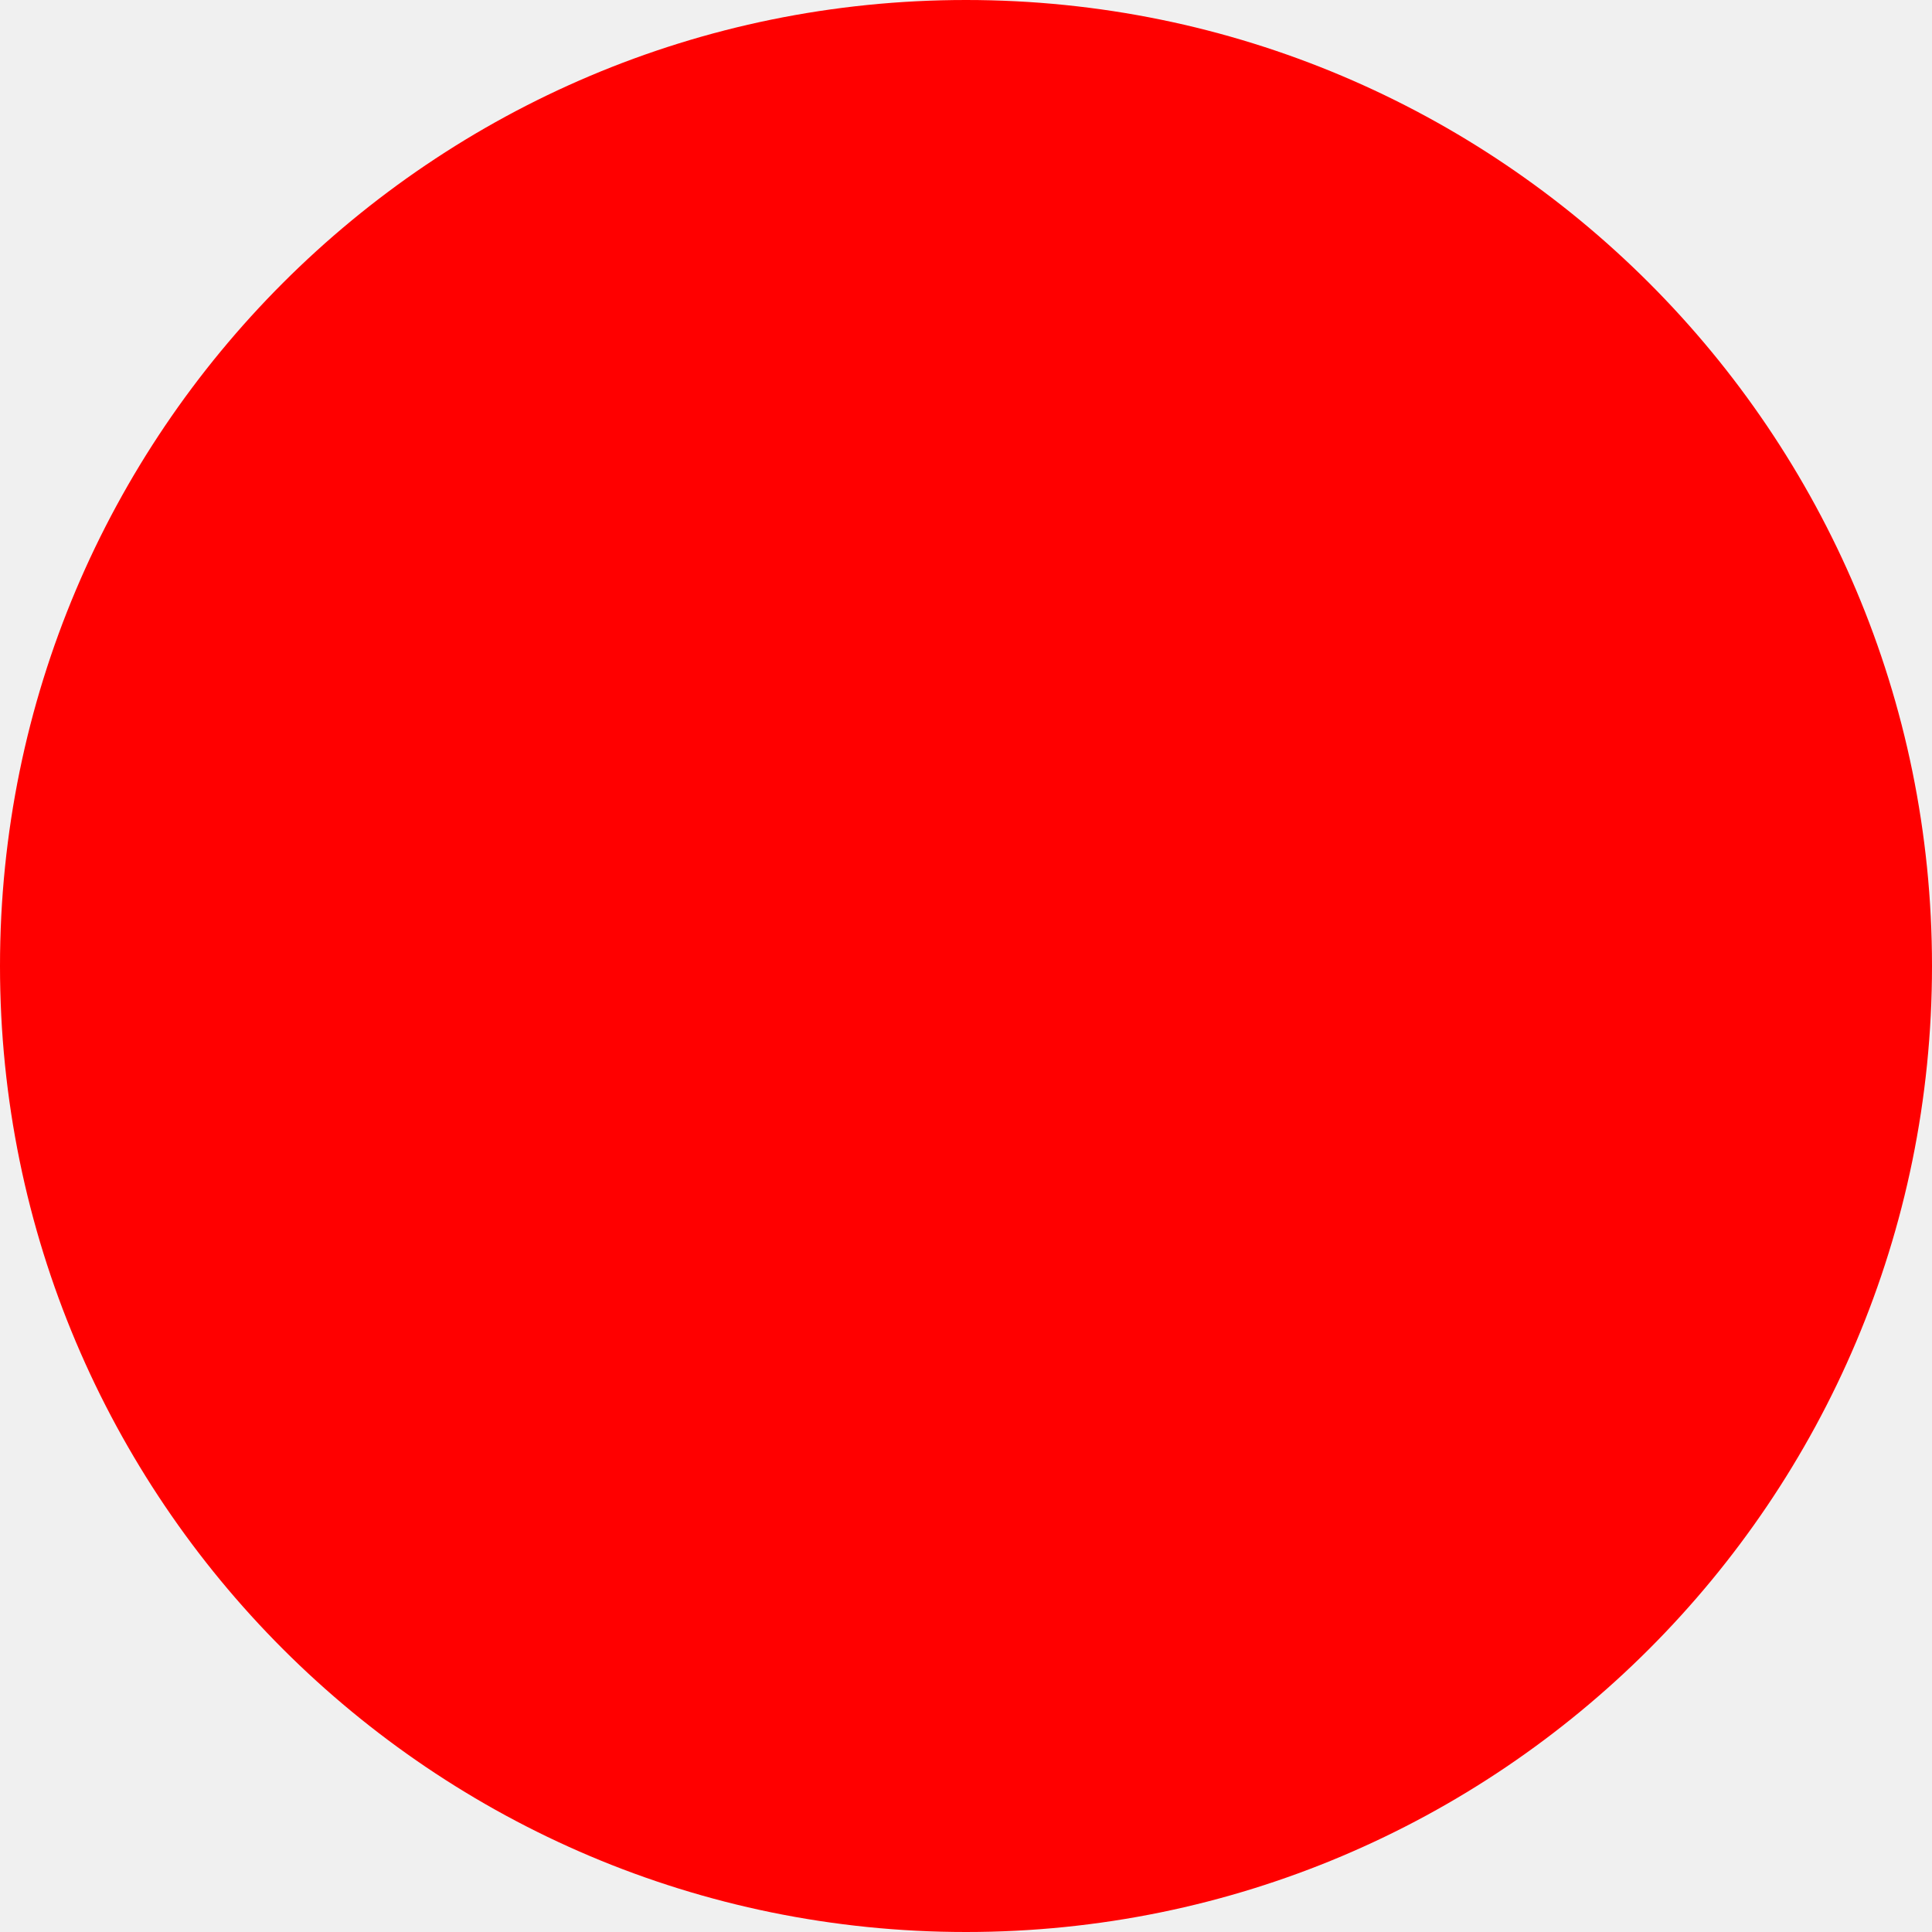
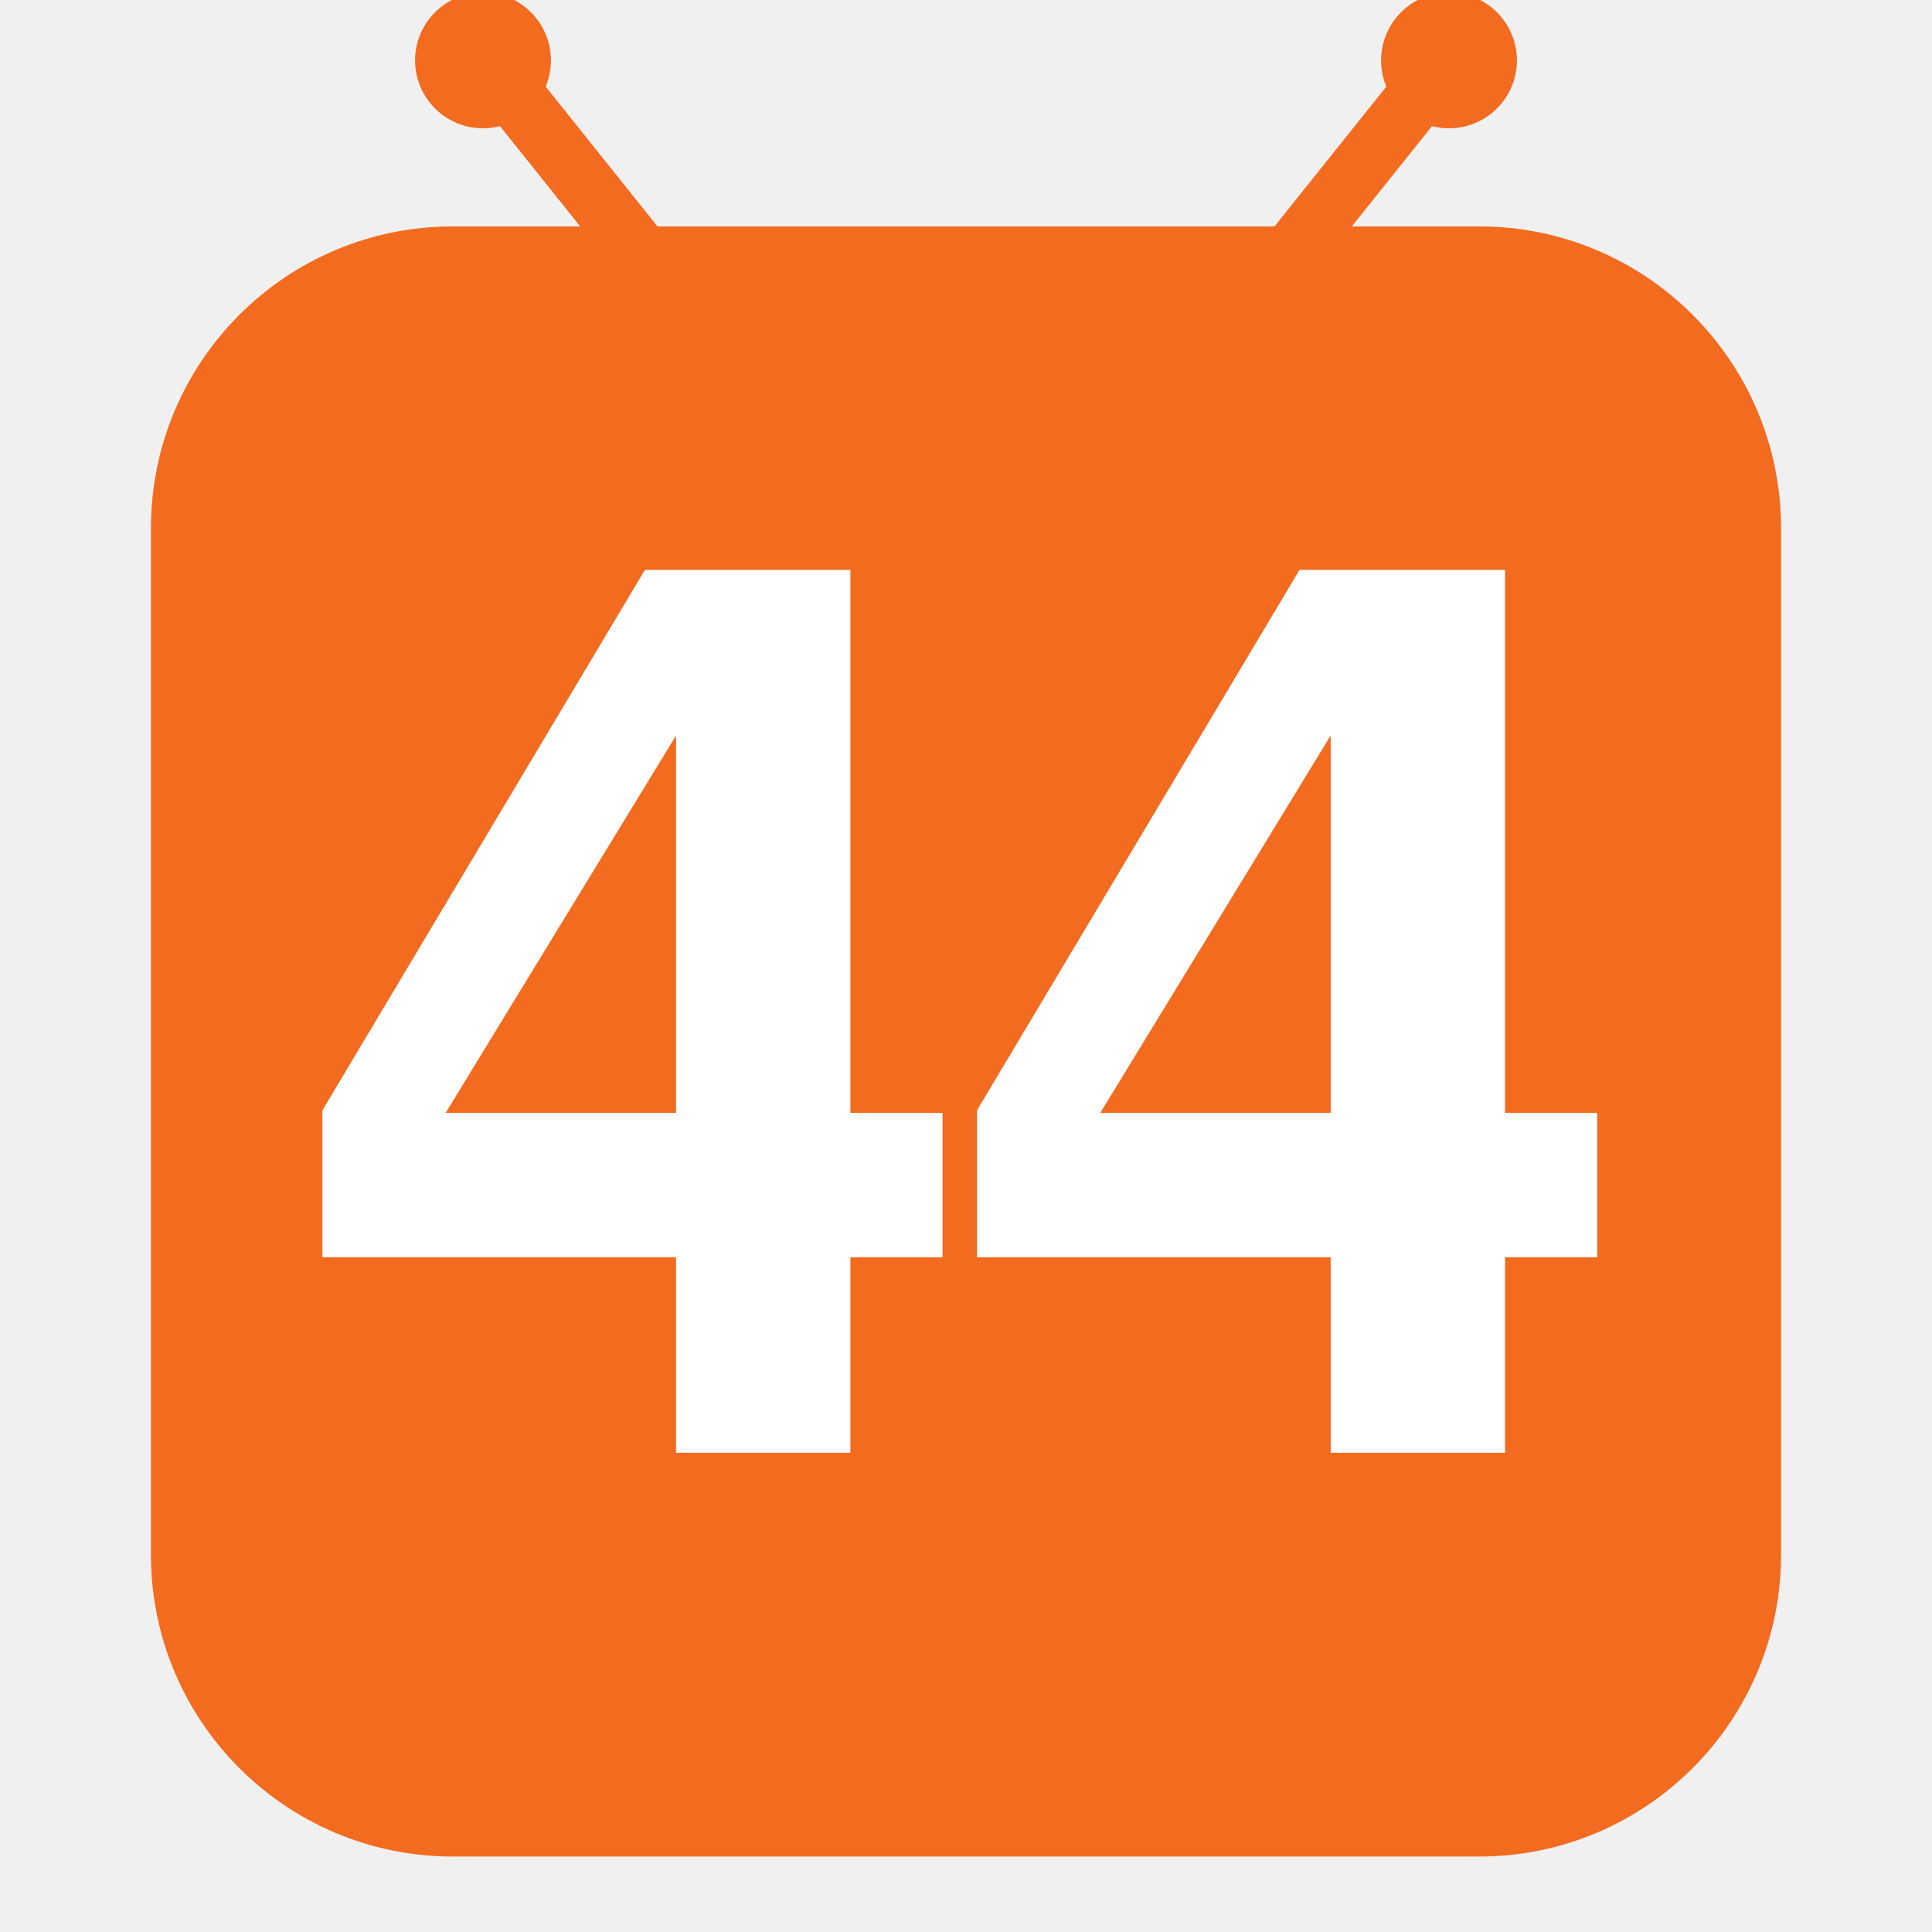
- <svg xmlns="http://www.w3.org/2000/svg" width="512" height="512">
-   <circle cx="256" cy="256" r="256" fill="red" />
+ <svg xmlns="http://www.w3.org/2000/svg" viewBox="0 0 512 512">
+   <line x1="172" y1="70" x2="132" y2="20" stroke="#F26B1F" stroke-width="16" stroke-linecap="round" />
+   <circle cx="128" cy="16" r="18" fill="#F26B1F" />
+   <line x1="340" y1="70" x2="380" y2="20" stroke="#F26B1F" stroke-width="16" stroke-linecap="round" />
+   <circle cx="384" cy="16" r="18" fill="#F26B1F" />
+   <rect x="40" y="60" width="432" height="432" rx="80" ry="80" fill="#F26B1F" />
+   <text x="256" y="385" font-family="Helvetica, Arial, sans-serif" font-weight="900" font-size="330" text-anchor="middle" fill="#FFFFFF" letter-spacing="-10">44</text>
</svg>
